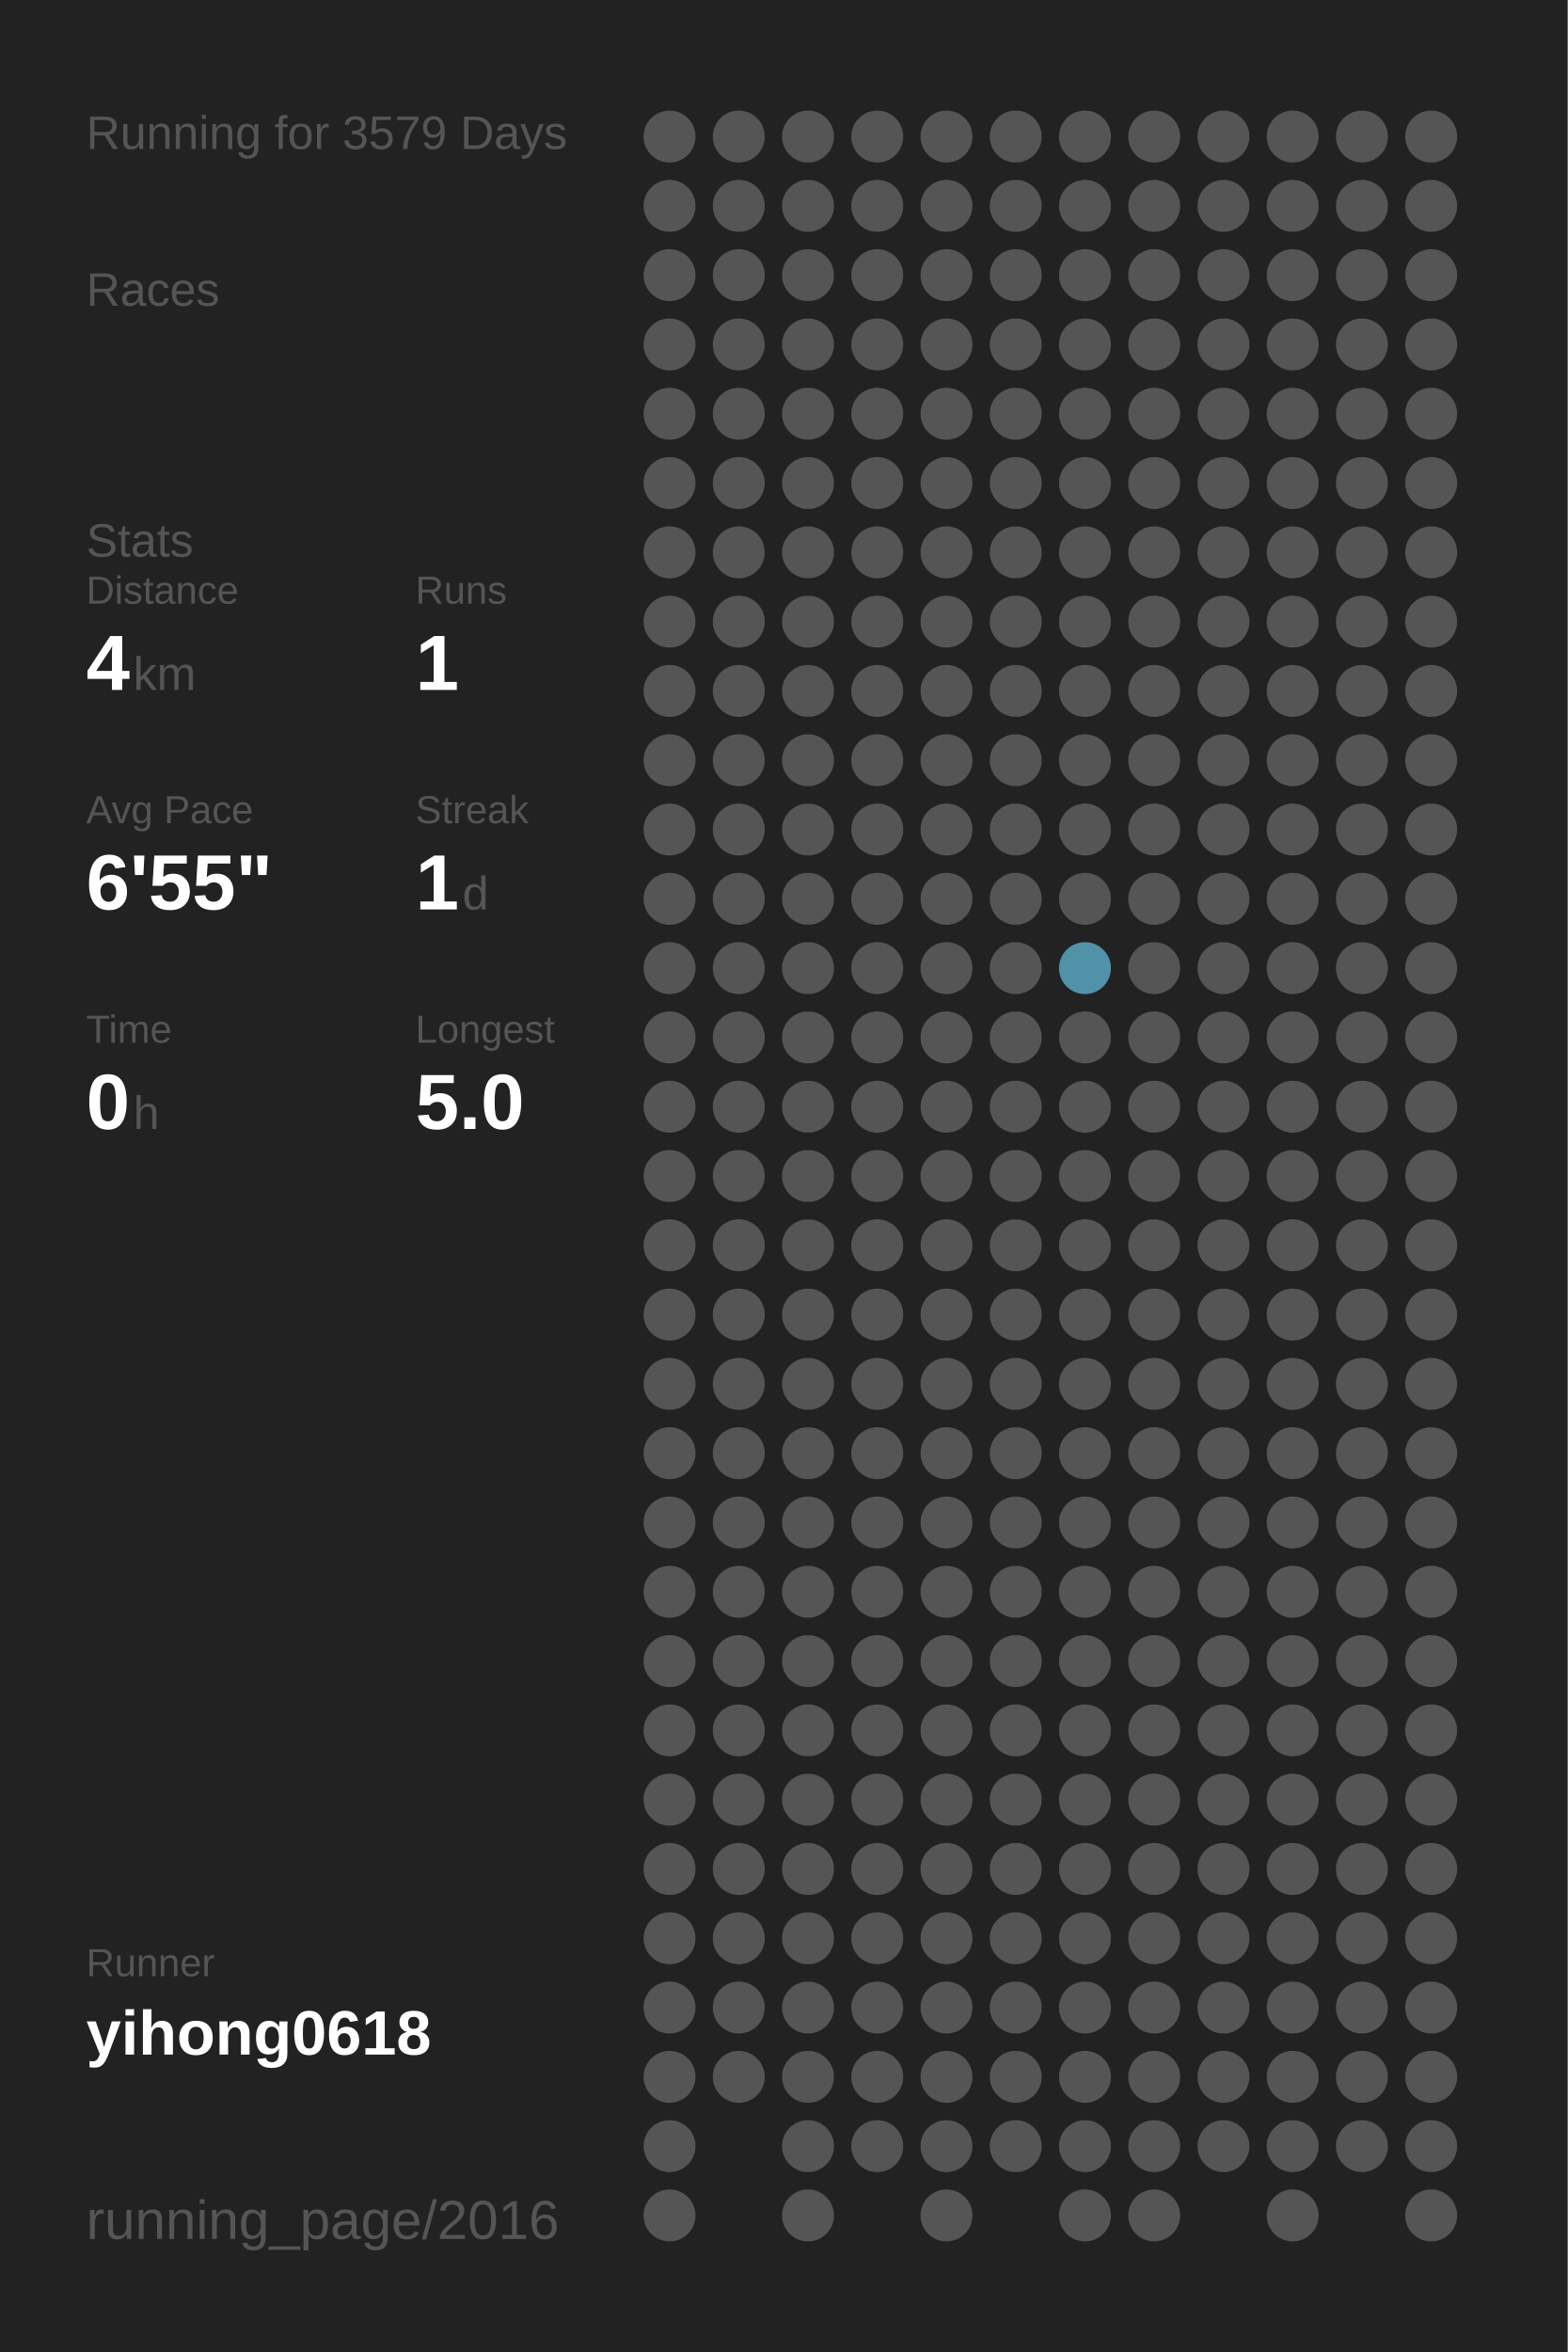
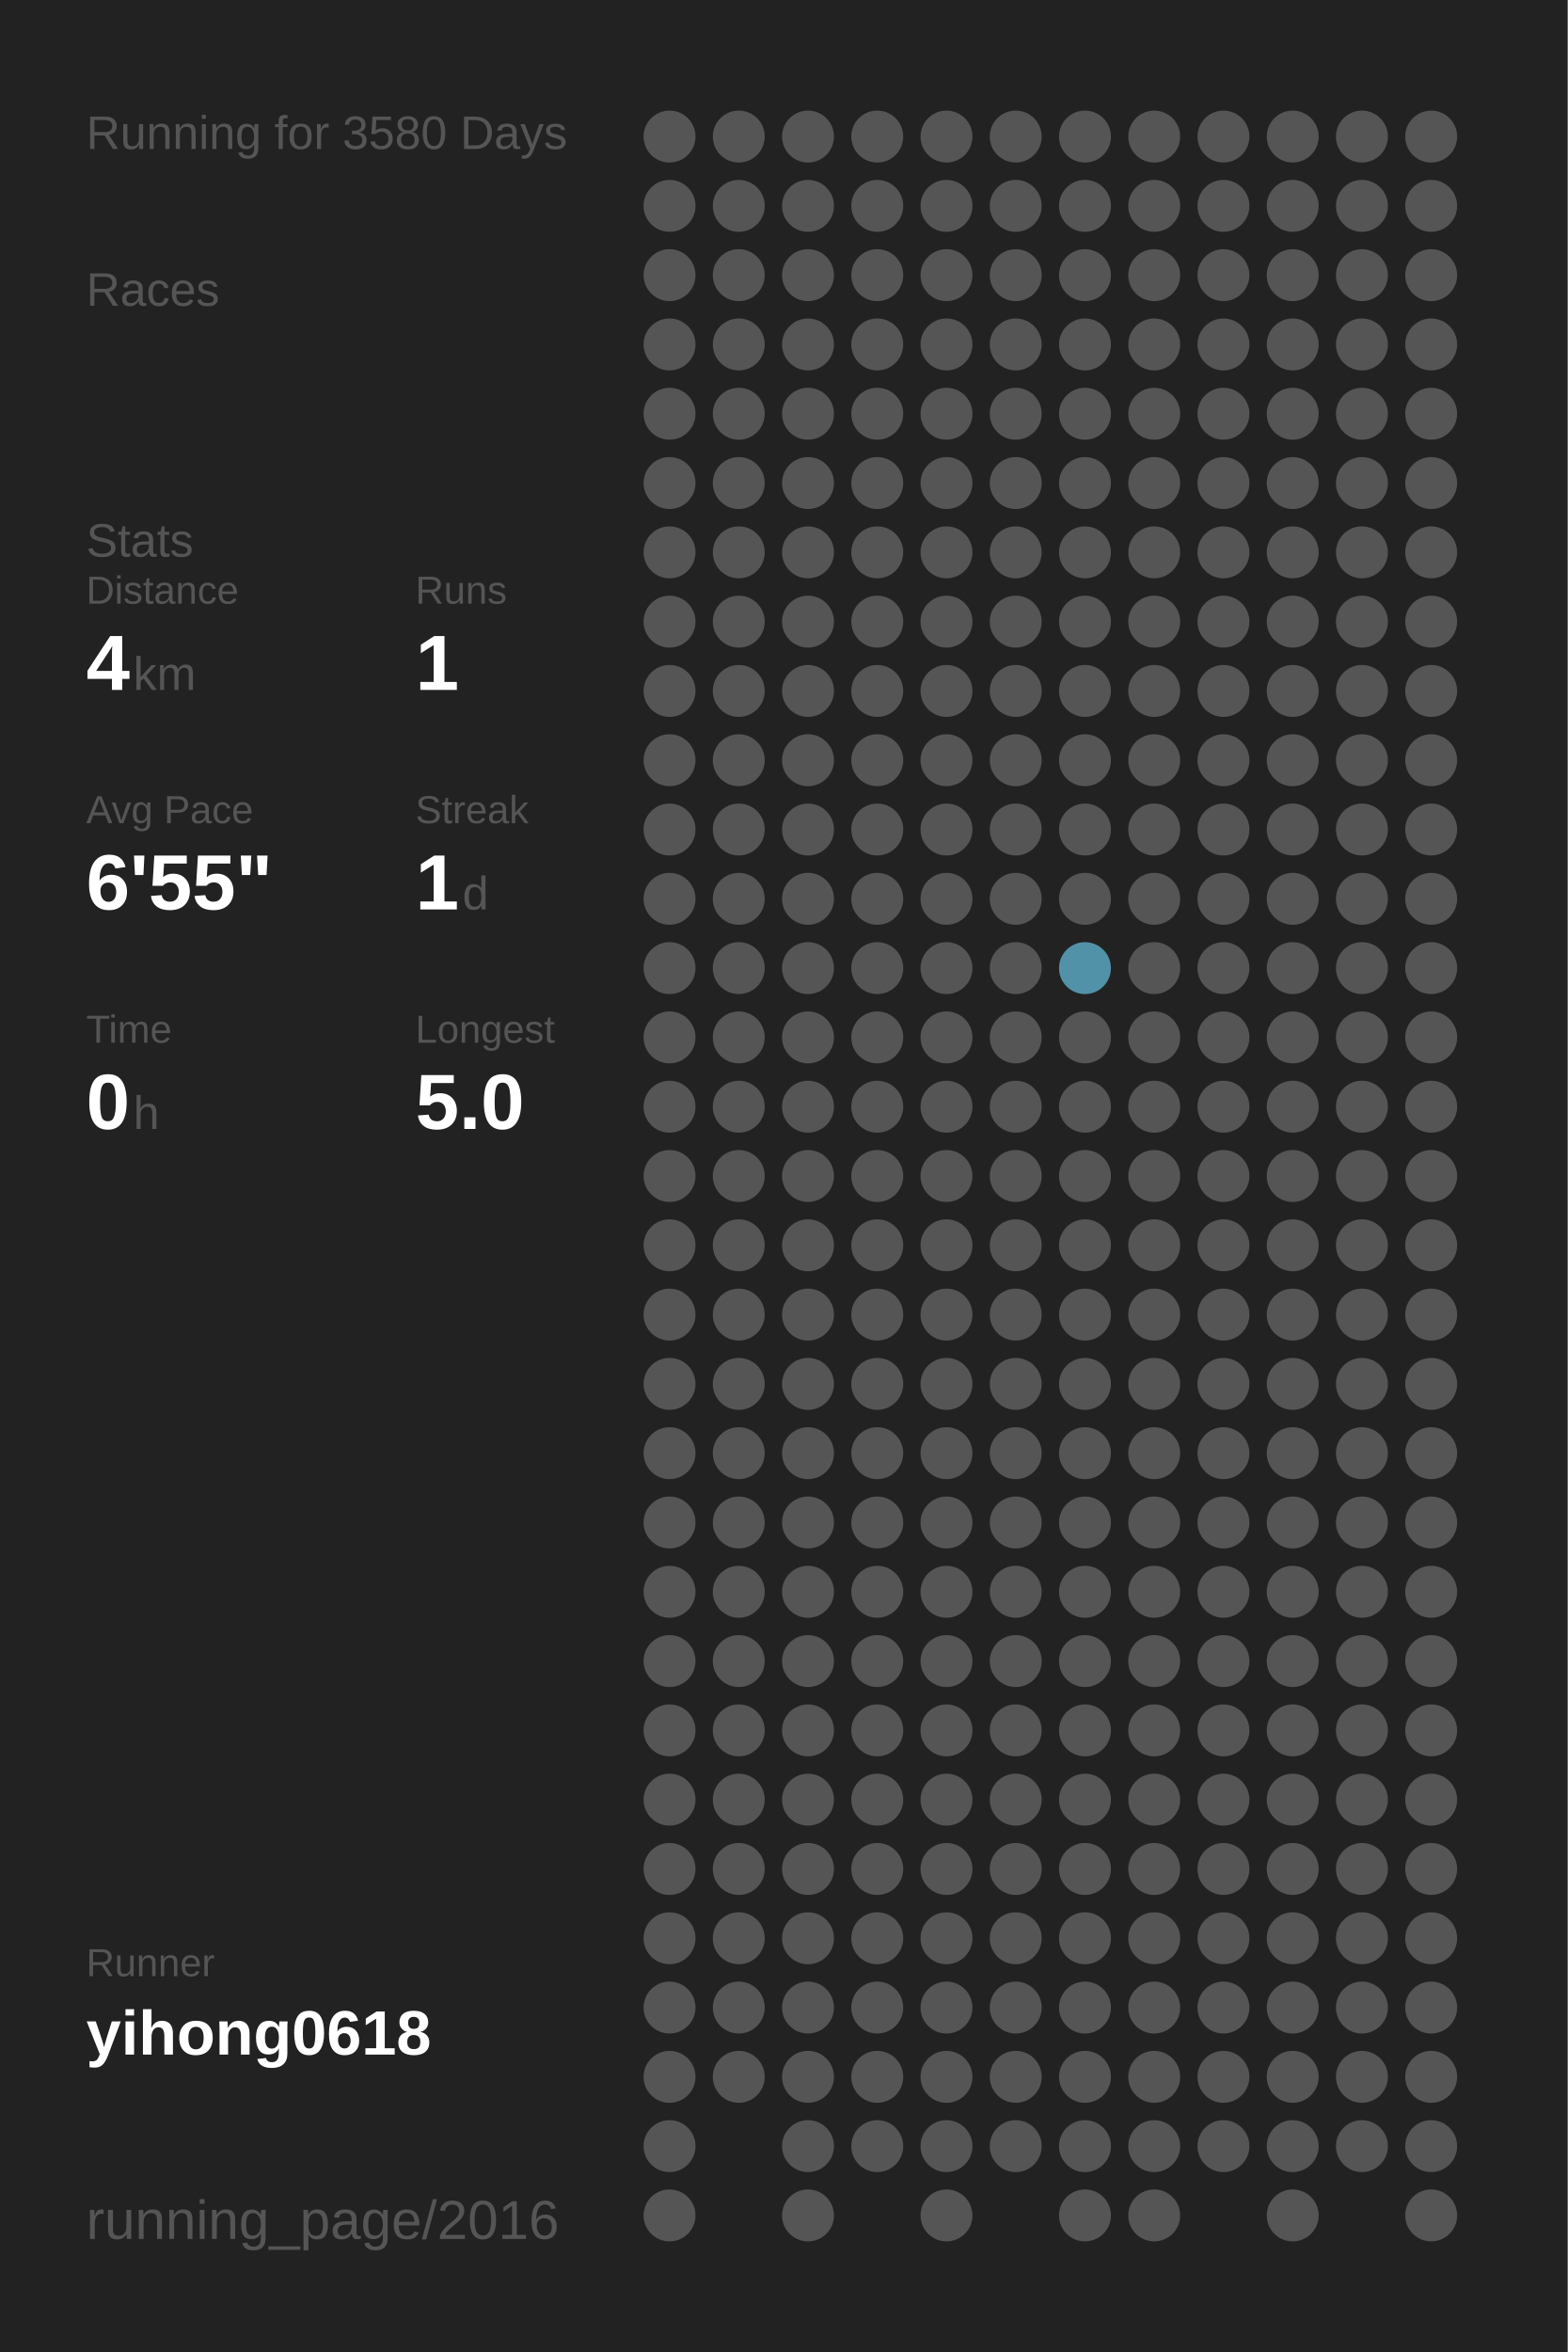
<svg xmlns="http://www.w3.org/2000/svg" baseProfile="full" height="300mm" version="1.1" viewBox="0,0,200,300" width="200mm">
  <defs />
  <rect fill="#222222" height="300" width="200" x="0" y="0" />
-   <text fill="#555555" style="font-size:6px; font-family:Arial;" x="11" y="19">Running for 3579 Days</text>
+   <text fill="#555555" style="font-size:6px; font-family:Arial;" x="11" y="19">Running for 3580 Days</text>
  <text fill="#555555" style="font-size:6px; font-family:Arial;" x="11" y="39">Races</text>
  <text fill="#555555" style="font-size:6px; font-family:Arial;" x="11" y="71">Stats</text>
  <text fill="#555555" style="font-size:5px; font-family:Arial;" x="11" y="77">Distance</text>
  <text fill="#FFFFFF" style="font-size:10px; font-family:Arial; font-weight:bold;" x="11" y="88">4</text>
  <text fill="#555555" style="font-size:6px; font-family:Arial;" x="17" y="88">km</text>
  <text fill="#555555" style="font-size:5px; font-family:Arial;" x="53" y="77">Runs</text>
  <text fill="#FFFFFF" style="font-size:10px; font-family:Arial; font-weight:bold;" x="53" y="88">1</text>
  <text fill="#555555" style="font-size:5px; font-family:Arial;" x="11" y="105">Avg Pace</text>
  <text fill="#FFFFFF" style="font-size:10px; font-family:Arial; font-weight:bold;" x="11" y="116">6'55"</text>
  <text fill="#555555" style="font-size:5px; font-family:Arial;" x="53" y="105">Streak</text>
  <text fill="#FFFFFF" style="font-size:10px; font-family:Arial; font-weight:bold;" x="53" y="116">1</text>
  <text fill="#555555" style="font-size:6px; font-family:Arial;" x="59" y="116">d</text>
  <text fill="#555555" style="font-size:5px; font-family:Arial;" x="11" y="133">Time</text>
  <text fill="#FFFFFF" style="font-size:10px; font-family:Arial; font-weight:bold;" x="11" y="144">0</text>
  <text fill="#555555" style="font-size:6px; font-family:Arial;" x="17" y="144">h</text>
  <text fill="#555555" style="font-size:5px; font-family:Arial;" x="53" y="133">Longest</text>
  <text fill="#FFFFFF" style="font-size:10px; font-family:Arial; font-weight:bold;" x="53" y="144">5.0</text>
  <text fill="#555555" style="font-size:5px; font-family:Arial;" x="11" y="252.065">Runner</text>
  <text fill="#FFFFFF" style="font-size:8px; font-family:Arial; font-weight:bold;" x="11" y="262.065">yihong0618</text>
  <text fill="#555555" style="font-size:7px; font-family:Arial;" x="11" y="285.581">running_page/2016</text>
  <circle cx="85.417" cy="17.419" fill="#555555" r="3.312" />
  <circle cx="85.417" cy="26.258" fill="#555555" r="3.312" />
  <circle cx="85.417" cy="35.097" fill="#555555" r="3.312" />
  <circle cx="85.417" cy="43.935" fill="#555555" r="3.312" />
  <circle cx="85.417" cy="52.774" fill="#555555" r="3.312" />
  <circle cx="85.417" cy="61.613" fill="#555555" r="3.312" />
  <circle cx="85.417" cy="70.452" fill="#555555" r="3.312" />
  <circle cx="85.417" cy="79.29" fill="#555555" r="3.312" />
  <circle cx="85.417" cy="88.129" fill="#555555" r="3.312" />
  <circle cx="85.417" cy="96.968" fill="#555555" r="3.312" />
  <circle cx="85.417" cy="105.806" fill="#555555" r="3.312" />
  <circle cx="85.417" cy="114.645" fill="#555555" r="3.312" />
  <circle cx="85.417" cy="123.484" fill="#555555" r="3.312" />
  <circle cx="85.417" cy="132.323" fill="#555555" r="3.312" />
  <circle cx="85.417" cy="141.161" fill="#555555" r="3.312" />
  <circle cx="85.417" cy="150" fill="#555555" r="3.312" />
  <circle cx="85.417" cy="158.839" fill="#555555" r="3.312" />
  <circle cx="85.417" cy="167.677" fill="#555555" r="3.312" />
  <circle cx="85.417" cy="176.516" fill="#555555" r="3.312" />
  <circle cx="85.417" cy="185.355" fill="#555555" r="3.312" />
  <circle cx="85.417" cy="194.194" fill="#555555" r="3.312" />
  <circle cx="85.417" cy="203.032" fill="#555555" r="3.312" />
  <circle cx="85.417" cy="211.871" fill="#555555" r="3.312" />
  <circle cx="85.417" cy="220.71" fill="#555555" r="3.312" />
  <circle cx="85.417" cy="229.548" fill="#555555" r="3.312" />
  <circle cx="85.417" cy="238.387" fill="#555555" r="3.312" />
  <circle cx="85.417" cy="247.226" fill="#555555" r="3.312" />
  <circle cx="85.417" cy="256.065" fill="#555555" r="3.312" />
  <circle cx="85.417" cy="264.903" fill="#555555" r="3.312" />
  <circle cx="85.417" cy="273.742" fill="#555555" r="3.312" />
  <circle cx="85.417" cy="282.581" fill="#555555" r="3.312" />
  <circle cx="94.25" cy="17.419" fill="#555555" r="3.312" />
  <circle cx="94.25" cy="26.258" fill="#555555" r="3.312" />
  <circle cx="94.25" cy="35.097" fill="#555555" r="3.312" />
  <circle cx="94.25" cy="43.935" fill="#555555" r="3.312" />
  <circle cx="94.25" cy="52.774" fill="#555555" r="3.312" />
  <circle cx="94.25" cy="61.613" fill="#555555" r="3.312" />
  <circle cx="94.25" cy="70.452" fill="#555555" r="3.312" />
  <circle cx="94.25" cy="79.29" fill="#555555" r="3.312" />
  <circle cx="94.25" cy="88.129" fill="#555555" r="3.312" />
  <circle cx="94.25" cy="96.968" fill="#555555" r="3.312" />
  <circle cx="94.25" cy="105.806" fill="#555555" r="3.312" />
  <circle cx="94.25" cy="114.645" fill="#555555" r="3.312" />
  <circle cx="94.25" cy="123.484" fill="#555555" r="3.312" />
  <circle cx="94.25" cy="132.323" fill="#555555" r="3.312" />
  <circle cx="94.25" cy="141.161" fill="#555555" r="3.312" />
  <circle cx="94.25" cy="150" fill="#555555" r="3.312" />
  <circle cx="94.25" cy="158.839" fill="#555555" r="3.312" />
  <circle cx="94.25" cy="167.677" fill="#555555" r="3.312" />
  <circle cx="94.25" cy="176.516" fill="#555555" r="3.312" />
  <circle cx="94.25" cy="185.355" fill="#555555" r="3.312" />
  <circle cx="94.25" cy="194.194" fill="#555555" r="3.312" />
  <circle cx="94.25" cy="203.032" fill="#555555" r="3.312" />
  <circle cx="94.25" cy="211.871" fill="#555555" r="3.312" />
  <circle cx="94.25" cy="220.71" fill="#555555" r="3.312" />
  <circle cx="94.25" cy="229.548" fill="#555555" r="3.312" />
  <circle cx="94.25" cy="238.387" fill="#555555" r="3.312" />
  <circle cx="94.25" cy="247.226" fill="#555555" r="3.312" />
  <circle cx="94.25" cy="256.065" fill="#555555" r="3.312" />
  <circle cx="94.25" cy="264.903" fill="#555555" r="3.312" />
  <circle cx="103.083" cy="17.419" fill="#555555" r="3.312" />
  <circle cx="103.083" cy="26.258" fill="#555555" r="3.312" />
  <circle cx="103.083" cy="35.097" fill="#555555" r="3.312" />
  <circle cx="103.083" cy="43.935" fill="#555555" r="3.312" />
  <circle cx="103.083" cy="52.774" fill="#555555" r="3.312" />
  <circle cx="103.083" cy="61.613" fill="#555555" r="3.312" />
  <circle cx="103.083" cy="70.452" fill="#555555" r="3.312" />
  <circle cx="103.083" cy="79.29" fill="#555555" r="3.312" />
  <circle cx="103.083" cy="88.129" fill="#555555" r="3.312" />
  <circle cx="103.083" cy="96.968" fill="#555555" r="3.312" />
  <circle cx="103.083" cy="105.806" fill="#555555" r="3.312" />
  <circle cx="103.083" cy="114.645" fill="#555555" r="3.312" />
  <circle cx="103.083" cy="123.484" fill="#555555" r="3.312" />
  <circle cx="103.083" cy="132.323" fill="#555555" r="3.312" />
  <circle cx="103.083" cy="141.161" fill="#555555" r="3.312" />
  <circle cx="103.083" cy="150" fill="#555555" r="3.312" />
  <circle cx="103.083" cy="158.839" fill="#555555" r="3.312" />
  <circle cx="103.083" cy="167.677" fill="#555555" r="3.312" />
  <circle cx="103.083" cy="176.516" fill="#555555" r="3.312" />
  <circle cx="103.083" cy="185.355" fill="#555555" r="3.312" />
  <circle cx="103.083" cy="194.194" fill="#555555" r="3.312" />
  <circle cx="103.083" cy="203.032" fill="#555555" r="3.312" />
  <circle cx="103.083" cy="211.871" fill="#555555" r="3.312" />
  <circle cx="103.083" cy="220.71" fill="#555555" r="3.312" />
  <circle cx="103.083" cy="229.548" fill="#555555" r="3.312" />
  <circle cx="103.083" cy="238.387" fill="#555555" r="3.312" />
  <circle cx="103.083" cy="247.226" fill="#555555" r="3.312" />
  <circle cx="103.083" cy="256.065" fill="#555555" r="3.312" />
  <circle cx="103.083" cy="264.903" fill="#555555" r="3.312" />
  <circle cx="103.083" cy="273.742" fill="#555555" r="3.312" />
  <circle cx="103.083" cy="282.581" fill="#555555" r="3.312" />
  <circle cx="111.917" cy="17.419" fill="#555555" r="3.312" />
  <circle cx="111.917" cy="26.258" fill="#555555" r="3.312" />
  <circle cx="111.917" cy="35.097" fill="#555555" r="3.312" />
  <circle cx="111.917" cy="43.935" fill="#555555" r="3.312" />
  <circle cx="111.917" cy="52.774" fill="#555555" r="3.312" />
  <circle cx="111.917" cy="61.613" fill="#555555" r="3.312" />
  <circle cx="111.917" cy="70.452" fill="#555555" r="3.312" />
  <circle cx="111.917" cy="79.29" fill="#555555" r="3.312" />
  <circle cx="111.917" cy="88.129" fill="#555555" r="3.312" />
  <circle cx="111.917" cy="96.968" fill="#555555" r="3.312" />
  <circle cx="111.917" cy="105.806" fill="#555555" r="3.312" />
  <circle cx="111.917" cy="114.645" fill="#555555" r="3.312" />
  <circle cx="111.917" cy="123.484" fill="#555555" r="3.312" />
  <circle cx="111.917" cy="132.323" fill="#555555" r="3.312" />
  <circle cx="111.917" cy="141.161" fill="#555555" r="3.312" />
  <circle cx="111.917" cy="150" fill="#555555" r="3.312" />
  <circle cx="111.917" cy="158.839" fill="#555555" r="3.312" />
  <circle cx="111.917" cy="167.677" fill="#555555" r="3.312" />
  <circle cx="111.917" cy="176.516" fill="#555555" r="3.312" />
  <circle cx="111.917" cy="185.355" fill="#555555" r="3.312" />
  <circle cx="111.917" cy="194.194" fill="#555555" r="3.312" />
  <circle cx="111.917" cy="203.032" fill="#555555" r="3.312" />
  <circle cx="111.917" cy="211.871" fill="#555555" r="3.312" />
  <circle cx="111.917" cy="220.71" fill="#555555" r="3.312" />
  <circle cx="111.917" cy="229.548" fill="#555555" r="3.312" />
  <circle cx="111.917" cy="238.387" fill="#555555" r="3.312" />
  <circle cx="111.917" cy="247.226" fill="#555555" r="3.312" />
  <circle cx="111.917" cy="256.065" fill="#555555" r="3.312" />
  <circle cx="111.917" cy="264.903" fill="#555555" r="3.312" />
  <circle cx="111.917" cy="273.742" fill="#555555" r="3.312" />
  <circle cx="120.75" cy="17.419" fill="#555555" r="3.312" />
  <circle cx="120.75" cy="26.258" fill="#555555" r="3.312" />
  <circle cx="120.75" cy="35.097" fill="#555555" r="3.312" />
  <circle cx="120.75" cy="43.935" fill="#555555" r="3.312" />
  <circle cx="120.75" cy="52.774" fill="#555555" r="3.312" />
  <circle cx="120.75" cy="61.613" fill="#555555" r="3.312" />
  <circle cx="120.75" cy="70.452" fill="#555555" r="3.312" />
  <circle cx="120.75" cy="79.29" fill="#555555" r="3.312" />
  <circle cx="120.75" cy="88.129" fill="#555555" r="3.312" />
  <circle cx="120.75" cy="96.968" fill="#555555" r="3.312" />
  <circle cx="120.75" cy="105.806" fill="#555555" r="3.312" />
  <circle cx="120.75" cy="114.645" fill="#555555" r="3.312" />
  <circle cx="120.75" cy="123.484" fill="#555555" r="3.312" />
  <circle cx="120.75" cy="132.323" fill="#555555" r="3.312" />
  <circle cx="120.75" cy="141.161" fill="#555555" r="3.312" />
  <circle cx="120.75" cy="150" fill="#555555" r="3.312" />
  <circle cx="120.75" cy="158.839" fill="#555555" r="3.312" />
  <circle cx="120.75" cy="167.677" fill="#555555" r="3.312" />
  <circle cx="120.75" cy="176.516" fill="#555555" r="3.312" />
  <circle cx="120.75" cy="185.355" fill="#555555" r="3.312" />
  <circle cx="120.75" cy="194.194" fill="#555555" r="3.312" />
  <circle cx="120.75" cy="203.032" fill="#555555" r="3.312" />
  <circle cx="120.75" cy="211.871" fill="#555555" r="3.312" />
  <circle cx="120.75" cy="220.71" fill="#555555" r="3.312" />
  <circle cx="120.75" cy="229.548" fill="#555555" r="3.312" />
  <circle cx="120.75" cy="238.387" fill="#555555" r="3.312" />
  <circle cx="120.75" cy="247.226" fill="#555555" r="3.312" />
  <circle cx="120.75" cy="256.065" fill="#555555" r="3.312" />
  <circle cx="120.75" cy="264.903" fill="#555555" r="3.312" />
  <circle cx="120.75" cy="273.742" fill="#555555" r="3.312" />
  <circle cx="120.75" cy="282.581" fill="#555555" r="3.312" />
  <circle cx="129.583" cy="17.419" fill="#555555" r="3.312" />
  <circle cx="129.583" cy="26.258" fill="#555555" r="3.312" />
  <circle cx="129.583" cy="35.097" fill="#555555" r="3.312" />
  <circle cx="129.583" cy="43.935" fill="#555555" r="3.312" />
  <circle cx="129.583" cy="52.774" fill="#555555" r="3.312" />
  <circle cx="129.583" cy="61.613" fill="#555555" r="3.312" />
  <circle cx="129.583" cy="70.452" fill="#555555" r="3.312" />
  <circle cx="129.583" cy="79.29" fill="#555555" r="3.312" />
  <circle cx="129.583" cy="88.129" fill="#555555" r="3.312" />
  <circle cx="129.583" cy="96.968" fill="#555555" r="3.312" />
  <circle cx="129.583" cy="105.806" fill="#555555" r="3.312" />
  <circle cx="129.583" cy="114.645" fill="#555555" r="3.312" />
  <circle cx="129.583" cy="123.484" fill="#555555" r="3.312" />
  <circle cx="129.583" cy="132.323" fill="#555555" r="3.312" />
  <circle cx="129.583" cy="141.161" fill="#555555" r="3.312" />
  <circle cx="129.583" cy="150" fill="#555555" r="3.312" />
  <circle cx="129.583" cy="158.839" fill="#555555" r="3.312" />
  <circle cx="129.583" cy="167.677" fill="#555555" r="3.312" />
  <circle cx="129.583" cy="176.516" fill="#555555" r="3.312" />
  <circle cx="129.583" cy="185.355" fill="#555555" r="3.312" />
  <circle cx="129.583" cy="194.194" fill="#555555" r="3.312" />
  <circle cx="129.583" cy="203.032" fill="#555555" r="3.312" />
  <circle cx="129.583" cy="211.871" fill="#555555" r="3.312" />
  <circle cx="129.583" cy="220.71" fill="#555555" r="3.312" />
  <circle cx="129.583" cy="229.548" fill="#555555" r="3.312" />
  <circle cx="129.583" cy="238.387" fill="#555555" r="3.312" />
  <circle cx="129.583" cy="247.226" fill="#555555" r="3.312" />
  <circle cx="129.583" cy="256.065" fill="#555555" r="3.312" />
  <circle cx="129.583" cy="264.903" fill="#555555" r="3.312" />
  <circle cx="129.583" cy="273.742" fill="#555555" r="3.312" />
  <circle cx="138.417" cy="17.419" fill="#555555" r="3.312" />
  <circle cx="138.417" cy="26.258" fill="#555555" r="3.312" />
  <circle cx="138.417" cy="35.097" fill="#555555" r="3.312" />
  <circle cx="138.417" cy="43.935" fill="#555555" r="3.312" />
  <circle cx="138.417" cy="52.774" fill="#555555" r="3.312" />
  <circle cx="138.417" cy="61.613" fill="#555555" r="3.312" />
  <circle cx="138.417" cy="70.452" fill="#555555" r="3.312" />
  <circle cx="138.417" cy="79.29" fill="#555555" r="3.312" />
  <circle cx="138.417" cy="88.129" fill="#555555" r="3.312" />
  <circle cx="138.417" cy="96.968" fill="#555555" r="3.312" />
  <circle cx="138.417" cy="105.806" fill="#555555" r="3.312" />
  <circle cx="138.417" cy="114.645" fill="#555555" r="3.312" />
  <circle cx="138.417" cy="123.484" fill="#5192a9" r="3.312" />
  <circle cx="138.417" cy="132.323" fill="#555555" r="3.312" />
  <circle cx="138.417" cy="141.161" fill="#555555" r="3.312" />
  <circle cx="138.417" cy="150" fill="#555555" r="3.312" />
  <circle cx="138.417" cy="158.839" fill="#555555" r="3.312" />
  <circle cx="138.417" cy="167.677" fill="#555555" r="3.312" />
  <circle cx="138.417" cy="176.516" fill="#555555" r="3.312" />
  <circle cx="138.417" cy="185.355" fill="#555555" r="3.312" />
  <circle cx="138.417" cy="194.194" fill="#555555" r="3.312" />
  <circle cx="138.417" cy="203.032" fill="#555555" r="3.312" />
  <circle cx="138.417" cy="211.871" fill="#555555" r="3.312" />
  <circle cx="138.417" cy="220.71" fill="#555555" r="3.312" />
  <circle cx="138.417" cy="229.548" fill="#555555" r="3.312" />
  <circle cx="138.417" cy="238.387" fill="#555555" r="3.312" />
  <circle cx="138.417" cy="247.226" fill="#555555" r="3.312" />
  <circle cx="138.417" cy="256.065" fill="#555555" r="3.312" />
  <circle cx="138.417" cy="264.903" fill="#555555" r="3.312" />
  <circle cx="138.417" cy="273.742" fill="#555555" r="3.312" />
  <circle cx="138.417" cy="282.581" fill="#555555" r="3.312" />
  <circle cx="147.25" cy="17.419" fill="#555555" r="3.312" />
  <circle cx="147.25" cy="26.258" fill="#555555" r="3.312" />
  <circle cx="147.25" cy="35.097" fill="#555555" r="3.312" />
  <circle cx="147.25" cy="43.935" fill="#555555" r="3.312" />
  <circle cx="147.25" cy="52.774" fill="#555555" r="3.312" />
  <circle cx="147.25" cy="61.613" fill="#555555" r="3.312" />
  <circle cx="147.25" cy="70.452" fill="#555555" r="3.312" />
  <circle cx="147.25" cy="79.29" fill="#555555" r="3.312" />
  <circle cx="147.25" cy="88.129" fill="#555555" r="3.312" />
  <circle cx="147.25" cy="96.968" fill="#555555" r="3.312" />
  <circle cx="147.25" cy="105.806" fill="#555555" r="3.312" />
  <circle cx="147.25" cy="114.645" fill="#555555" r="3.312" />
  <circle cx="147.25" cy="123.484" fill="#555555" r="3.312" />
  <circle cx="147.25" cy="132.323" fill="#555555" r="3.312" />
  <circle cx="147.25" cy="141.161" fill="#555555" r="3.312" />
  <circle cx="147.25" cy="150" fill="#555555" r="3.312" />
  <circle cx="147.25" cy="158.839" fill="#555555" r="3.312" />
  <circle cx="147.25" cy="167.677" fill="#555555" r="3.312" />
  <circle cx="147.25" cy="176.516" fill="#555555" r="3.312" />
  <circle cx="147.25" cy="185.355" fill="#555555" r="3.312" />
  <circle cx="147.25" cy="194.194" fill="#555555" r="3.312" />
  <circle cx="147.25" cy="203.032" fill="#555555" r="3.312" />
  <circle cx="147.25" cy="211.871" fill="#555555" r="3.312" />
  <circle cx="147.25" cy="220.71" fill="#555555" r="3.312" />
  <circle cx="147.25" cy="229.548" fill="#555555" r="3.312" />
  <circle cx="147.25" cy="238.387" fill="#555555" r="3.312" />
  <circle cx="147.25" cy="247.226" fill="#555555" r="3.312" />
  <circle cx="147.25" cy="256.065" fill="#555555" r="3.312" />
  <circle cx="147.25" cy="264.903" fill="#555555" r="3.312" />
  <circle cx="147.25" cy="273.742" fill="#555555" r="3.312" />
  <circle cx="147.25" cy="282.581" fill="#555555" r="3.312" />
  <circle cx="156.083" cy="17.419" fill="#555555" r="3.312" />
  <circle cx="156.083" cy="26.258" fill="#555555" r="3.312" />
  <circle cx="156.083" cy="35.097" fill="#555555" r="3.312" />
  <circle cx="156.083" cy="43.935" fill="#555555" r="3.312" />
  <circle cx="156.083" cy="52.774" fill="#555555" r="3.312" />
  <circle cx="156.083" cy="61.613" fill="#555555" r="3.312" />
  <circle cx="156.083" cy="70.452" fill="#555555" r="3.312" />
  <circle cx="156.083" cy="79.29" fill="#555555" r="3.312" />
  <circle cx="156.083" cy="88.129" fill="#555555" r="3.312" />
  <circle cx="156.083" cy="96.968" fill="#555555" r="3.312" />
  <circle cx="156.083" cy="105.806" fill="#555555" r="3.312" />
  <circle cx="156.083" cy="114.645" fill="#555555" r="3.312" />
  <circle cx="156.083" cy="123.484" fill="#555555" r="3.312" />
  <circle cx="156.083" cy="132.323" fill="#555555" r="3.312" />
  <circle cx="156.083" cy="141.161" fill="#555555" r="3.312" />
  <circle cx="156.083" cy="150" fill="#555555" r="3.312" />
  <circle cx="156.083" cy="158.839" fill="#555555" r="3.312" />
  <circle cx="156.083" cy="167.677" fill="#555555" r="3.312" />
  <circle cx="156.083" cy="176.516" fill="#555555" r="3.312" />
  <circle cx="156.083" cy="185.355" fill="#555555" r="3.312" />
  <circle cx="156.083" cy="194.194" fill="#555555" r="3.312" />
  <circle cx="156.083" cy="203.032" fill="#555555" r="3.312" />
  <circle cx="156.083" cy="211.871" fill="#555555" r="3.312" />
  <circle cx="156.083" cy="220.71" fill="#555555" r="3.312" />
  <circle cx="156.083" cy="229.548" fill="#555555" r="3.312" />
  <circle cx="156.083" cy="238.387" fill="#555555" r="3.312" />
  <circle cx="156.083" cy="247.226" fill="#555555" r="3.312" />
  <circle cx="156.083" cy="256.065" fill="#555555" r="3.312" />
  <circle cx="156.083" cy="264.903" fill="#555555" r="3.312" />
  <circle cx="156.083" cy="273.742" fill="#555555" r="3.312" />
  <circle cx="164.917" cy="17.419" fill="#555555" r="3.312" />
  <circle cx="164.917" cy="26.258" fill="#555555" r="3.312" />
  <circle cx="164.917" cy="35.097" fill="#555555" r="3.312" />
  <circle cx="164.917" cy="43.935" fill="#555555" r="3.312" />
  <circle cx="164.917" cy="52.774" fill="#555555" r="3.312" />
  <circle cx="164.917" cy="61.613" fill="#555555" r="3.312" />
  <circle cx="164.917" cy="70.452" fill="#555555" r="3.312" />
  <circle cx="164.917" cy="79.29" fill="#555555" r="3.312" />
  <circle cx="164.917" cy="88.129" fill="#555555" r="3.312" />
  <circle cx="164.917" cy="96.968" fill="#555555" r="3.312" />
  <circle cx="164.917" cy="105.806" fill="#555555" r="3.312" />
  <circle cx="164.917" cy="114.645" fill="#555555" r="3.312" />
  <circle cx="164.917" cy="123.484" fill="#555555" r="3.312" />
  <circle cx="164.917" cy="132.323" fill="#555555" r="3.312" />
  <circle cx="164.917" cy="141.161" fill="#555555" r="3.312" />
  <circle cx="164.917" cy="150" fill="#555555" r="3.312" />
  <circle cx="164.917" cy="158.839" fill="#555555" r="3.312" />
  <circle cx="164.917" cy="167.677" fill="#555555" r="3.312" />
  <circle cx="164.917" cy="176.516" fill="#555555" r="3.312" />
  <circle cx="164.917" cy="185.355" fill="#555555" r="3.312" />
  <circle cx="164.917" cy="194.194" fill="#555555" r="3.312" />
  <circle cx="164.917" cy="203.032" fill="#555555" r="3.312" />
  <circle cx="164.917" cy="211.871" fill="#555555" r="3.312" />
  <circle cx="164.917" cy="220.71" fill="#555555" r="3.312" />
  <circle cx="164.917" cy="229.548" fill="#555555" r="3.312" />
  <circle cx="164.917" cy="238.387" fill="#555555" r="3.312" />
  <circle cx="164.917" cy="247.226" fill="#555555" r="3.312" />
  <circle cx="164.917" cy="256.065" fill="#555555" r="3.312" />
  <circle cx="164.917" cy="264.903" fill="#555555" r="3.312" />
  <circle cx="164.917" cy="273.742" fill="#555555" r="3.312" />
  <circle cx="164.917" cy="282.581" fill="#555555" r="3.312" />
  <circle cx="173.75" cy="17.419" fill="#555555" r="3.312" />
  <circle cx="173.75" cy="26.258" fill="#555555" r="3.312" />
  <circle cx="173.75" cy="35.097" fill="#555555" r="3.312" />
  <circle cx="173.75" cy="43.935" fill="#555555" r="3.312" />
  <circle cx="173.75" cy="52.774" fill="#555555" r="3.312" />
  <circle cx="173.75" cy="61.613" fill="#555555" r="3.312" />
  <circle cx="173.75" cy="70.452" fill="#555555" r="3.312" />
  <circle cx="173.75" cy="79.29" fill="#555555" r="3.312" />
  <circle cx="173.75" cy="88.129" fill="#555555" r="3.312" />
  <circle cx="173.75" cy="96.968" fill="#555555" r="3.312" />
  <circle cx="173.75" cy="105.806" fill="#555555" r="3.312" />
  <circle cx="173.75" cy="114.645" fill="#555555" r="3.312" />
  <circle cx="173.75" cy="123.484" fill="#555555" r="3.312" />
  <circle cx="173.75" cy="132.323" fill="#555555" r="3.312" />
  <circle cx="173.75" cy="141.161" fill="#555555" r="3.312" />
  <circle cx="173.75" cy="150" fill="#555555" r="3.312" />
  <circle cx="173.75" cy="158.839" fill="#555555" r="3.312" />
  <circle cx="173.75" cy="167.677" fill="#555555" r="3.312" />
  <circle cx="173.75" cy="176.516" fill="#555555" r="3.312" />
  <circle cx="173.75" cy="185.355" fill="#555555" r="3.312" />
  <circle cx="173.75" cy="194.194" fill="#555555" r="3.312" />
  <circle cx="173.75" cy="203.032" fill="#555555" r="3.312" />
  <circle cx="173.75" cy="211.871" fill="#555555" r="3.312" />
  <circle cx="173.75" cy="220.71" fill="#555555" r="3.312" />
  <circle cx="173.75" cy="229.548" fill="#555555" r="3.312" />
  <circle cx="173.75" cy="238.387" fill="#555555" r="3.312" />
  <circle cx="173.75" cy="247.226" fill="#555555" r="3.312" />
  <circle cx="173.75" cy="256.065" fill="#555555" r="3.312" />
  <circle cx="173.75" cy="264.903" fill="#555555" r="3.312" />
  <circle cx="173.75" cy="273.742" fill="#555555" r="3.312" />
  <circle cx="182.583" cy="17.419" fill="#555555" r="3.312" />
  <circle cx="182.583" cy="26.258" fill="#555555" r="3.312" />
  <circle cx="182.583" cy="35.097" fill="#555555" r="3.312" />
  <circle cx="182.583" cy="43.935" fill="#555555" r="3.312" />
  <circle cx="182.583" cy="52.774" fill="#555555" r="3.312" />
  <circle cx="182.583" cy="61.613" fill="#555555" r="3.312" />
  <circle cx="182.583" cy="70.452" fill="#555555" r="3.312" />
  <circle cx="182.583" cy="79.29" fill="#555555" r="3.312" />
  <circle cx="182.583" cy="88.129" fill="#555555" r="3.312" />
  <circle cx="182.583" cy="96.968" fill="#555555" r="3.312" />
  <circle cx="182.583" cy="105.806" fill="#555555" r="3.312" />
  <circle cx="182.583" cy="114.645" fill="#555555" r="3.312" />
  <circle cx="182.583" cy="123.484" fill="#555555" r="3.312" />
  <circle cx="182.583" cy="132.323" fill="#555555" r="3.312" />
  <circle cx="182.583" cy="141.161" fill="#555555" r="3.312" />
  <circle cx="182.583" cy="150" fill="#555555" r="3.312" />
  <circle cx="182.583" cy="158.839" fill="#555555" r="3.312" />
  <circle cx="182.583" cy="167.677" fill="#555555" r="3.312" />
  <circle cx="182.583" cy="176.516" fill="#555555" r="3.312" />
  <circle cx="182.583" cy="185.355" fill="#555555" r="3.312" />
  <circle cx="182.583" cy="194.194" fill="#555555" r="3.312" />
  <circle cx="182.583" cy="203.032" fill="#555555" r="3.312" />
  <circle cx="182.583" cy="211.871" fill="#555555" r="3.312" />
  <circle cx="182.583" cy="220.71" fill="#555555" r="3.312" />
  <circle cx="182.583" cy="229.548" fill="#555555" r="3.312" />
  <circle cx="182.583" cy="238.387" fill="#555555" r="3.312" />
  <circle cx="182.583" cy="247.226" fill="#555555" r="3.312" />
  <circle cx="182.583" cy="256.065" fill="#555555" r="3.312" />
  <circle cx="182.583" cy="264.903" fill="#555555" r="3.312" />
  <circle cx="182.583" cy="273.742" fill="#555555" r="3.312" />
  <circle cx="182.583" cy="282.581" fill="#555555" r="3.312" />
</svg>
